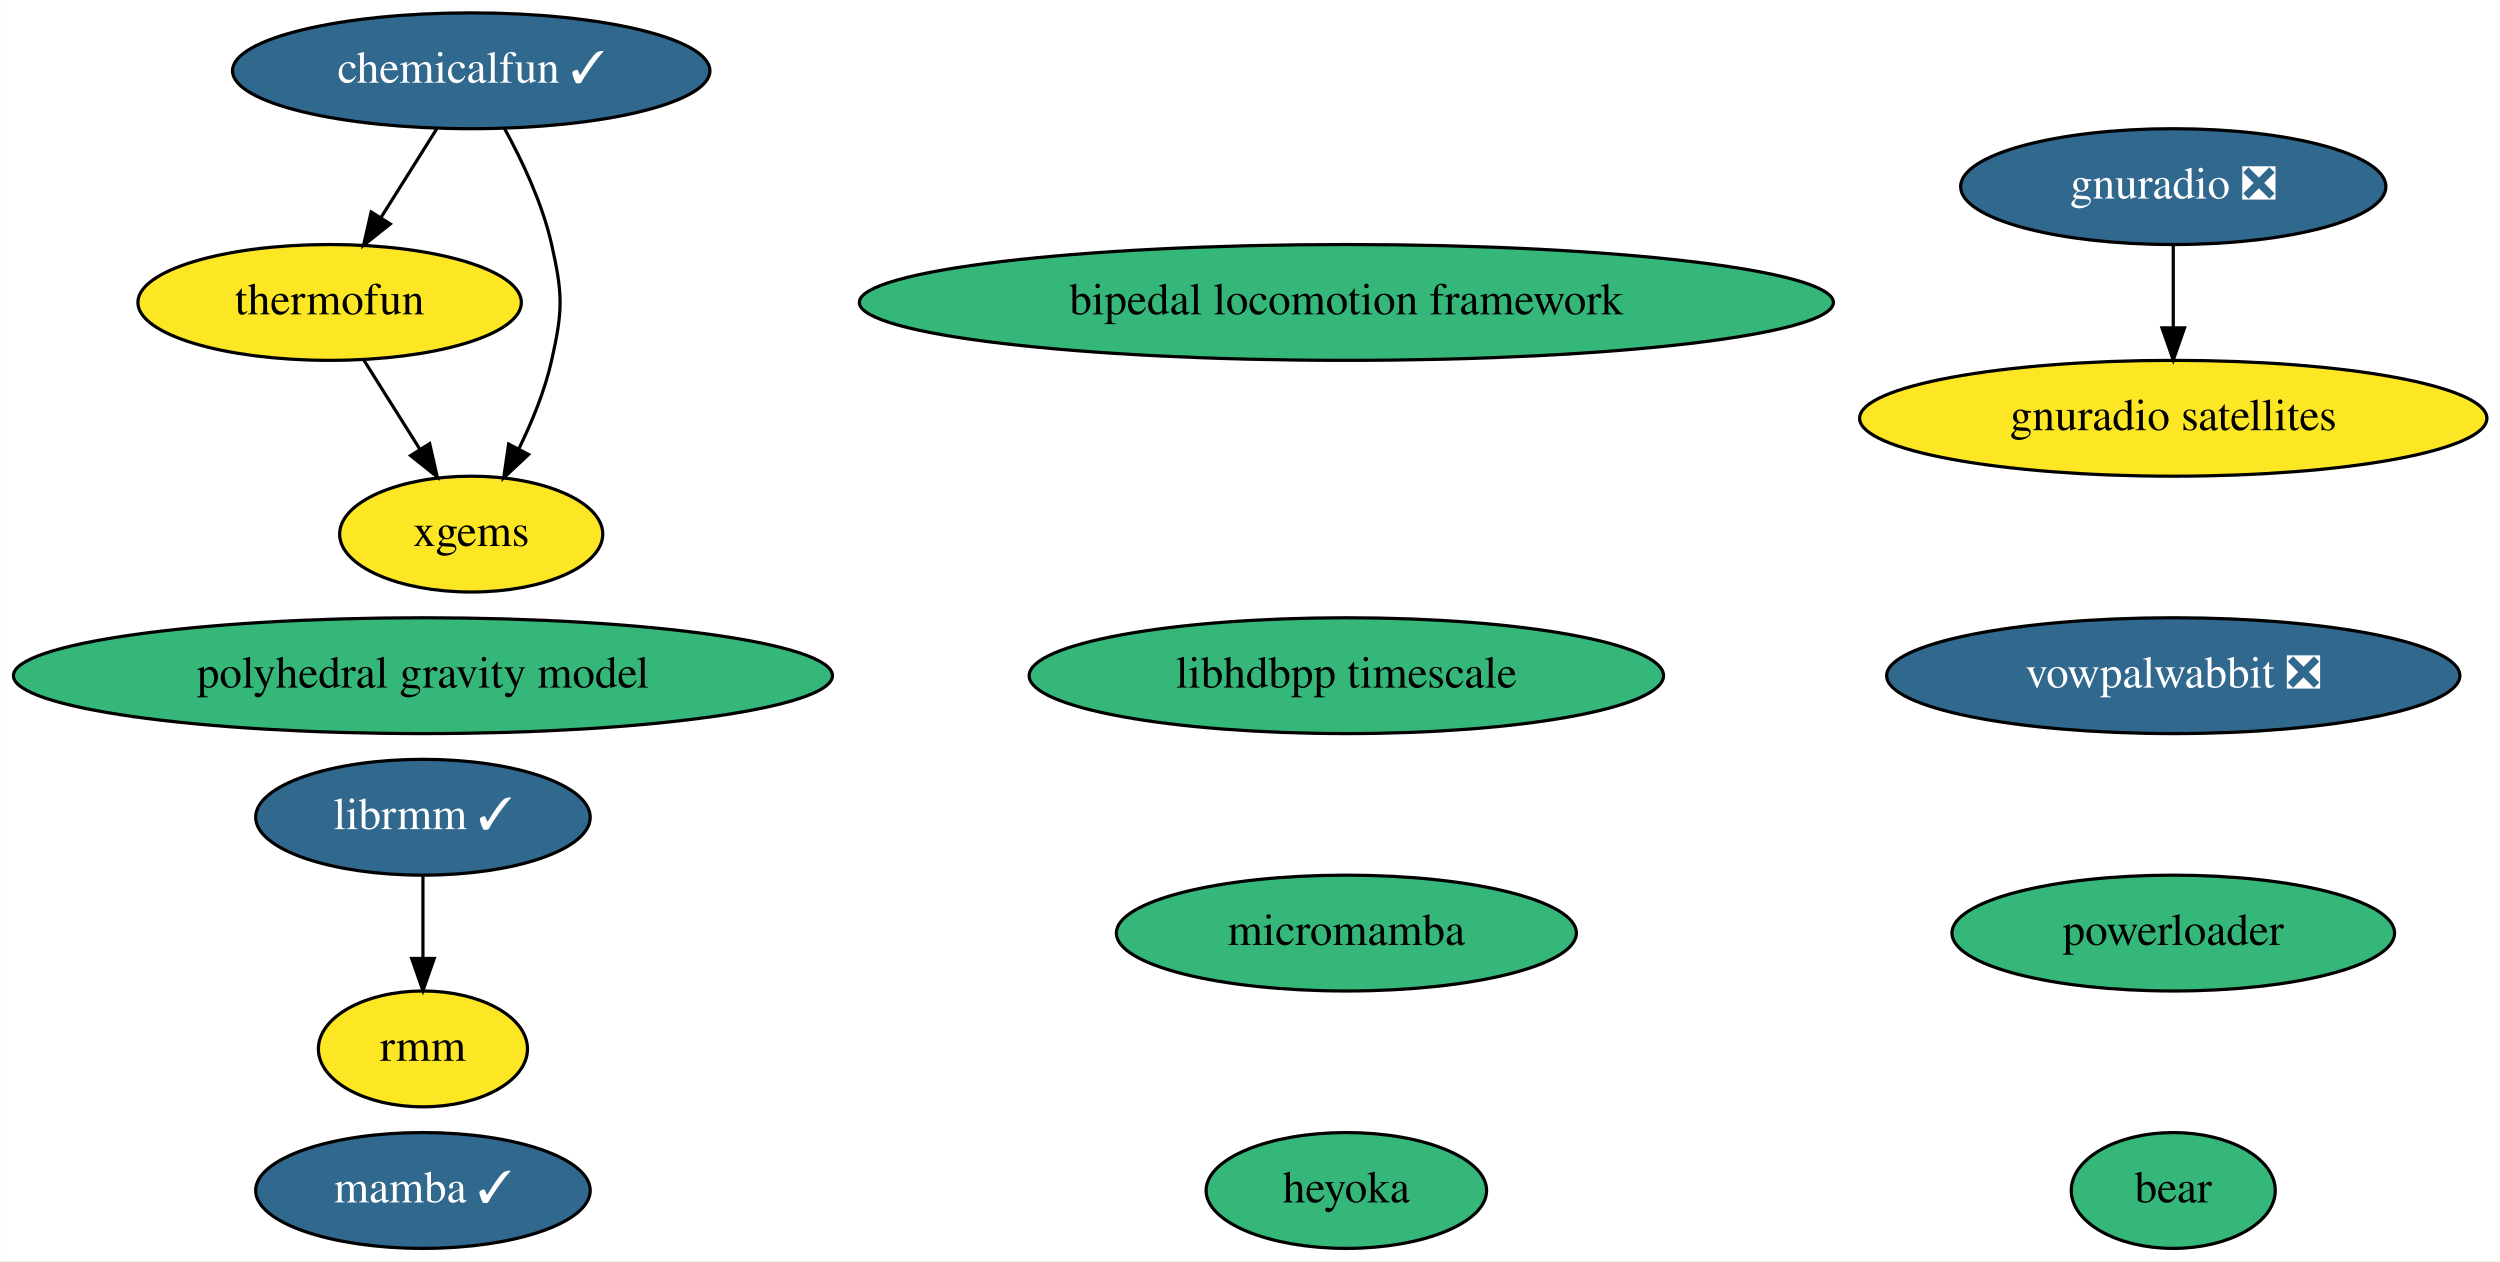
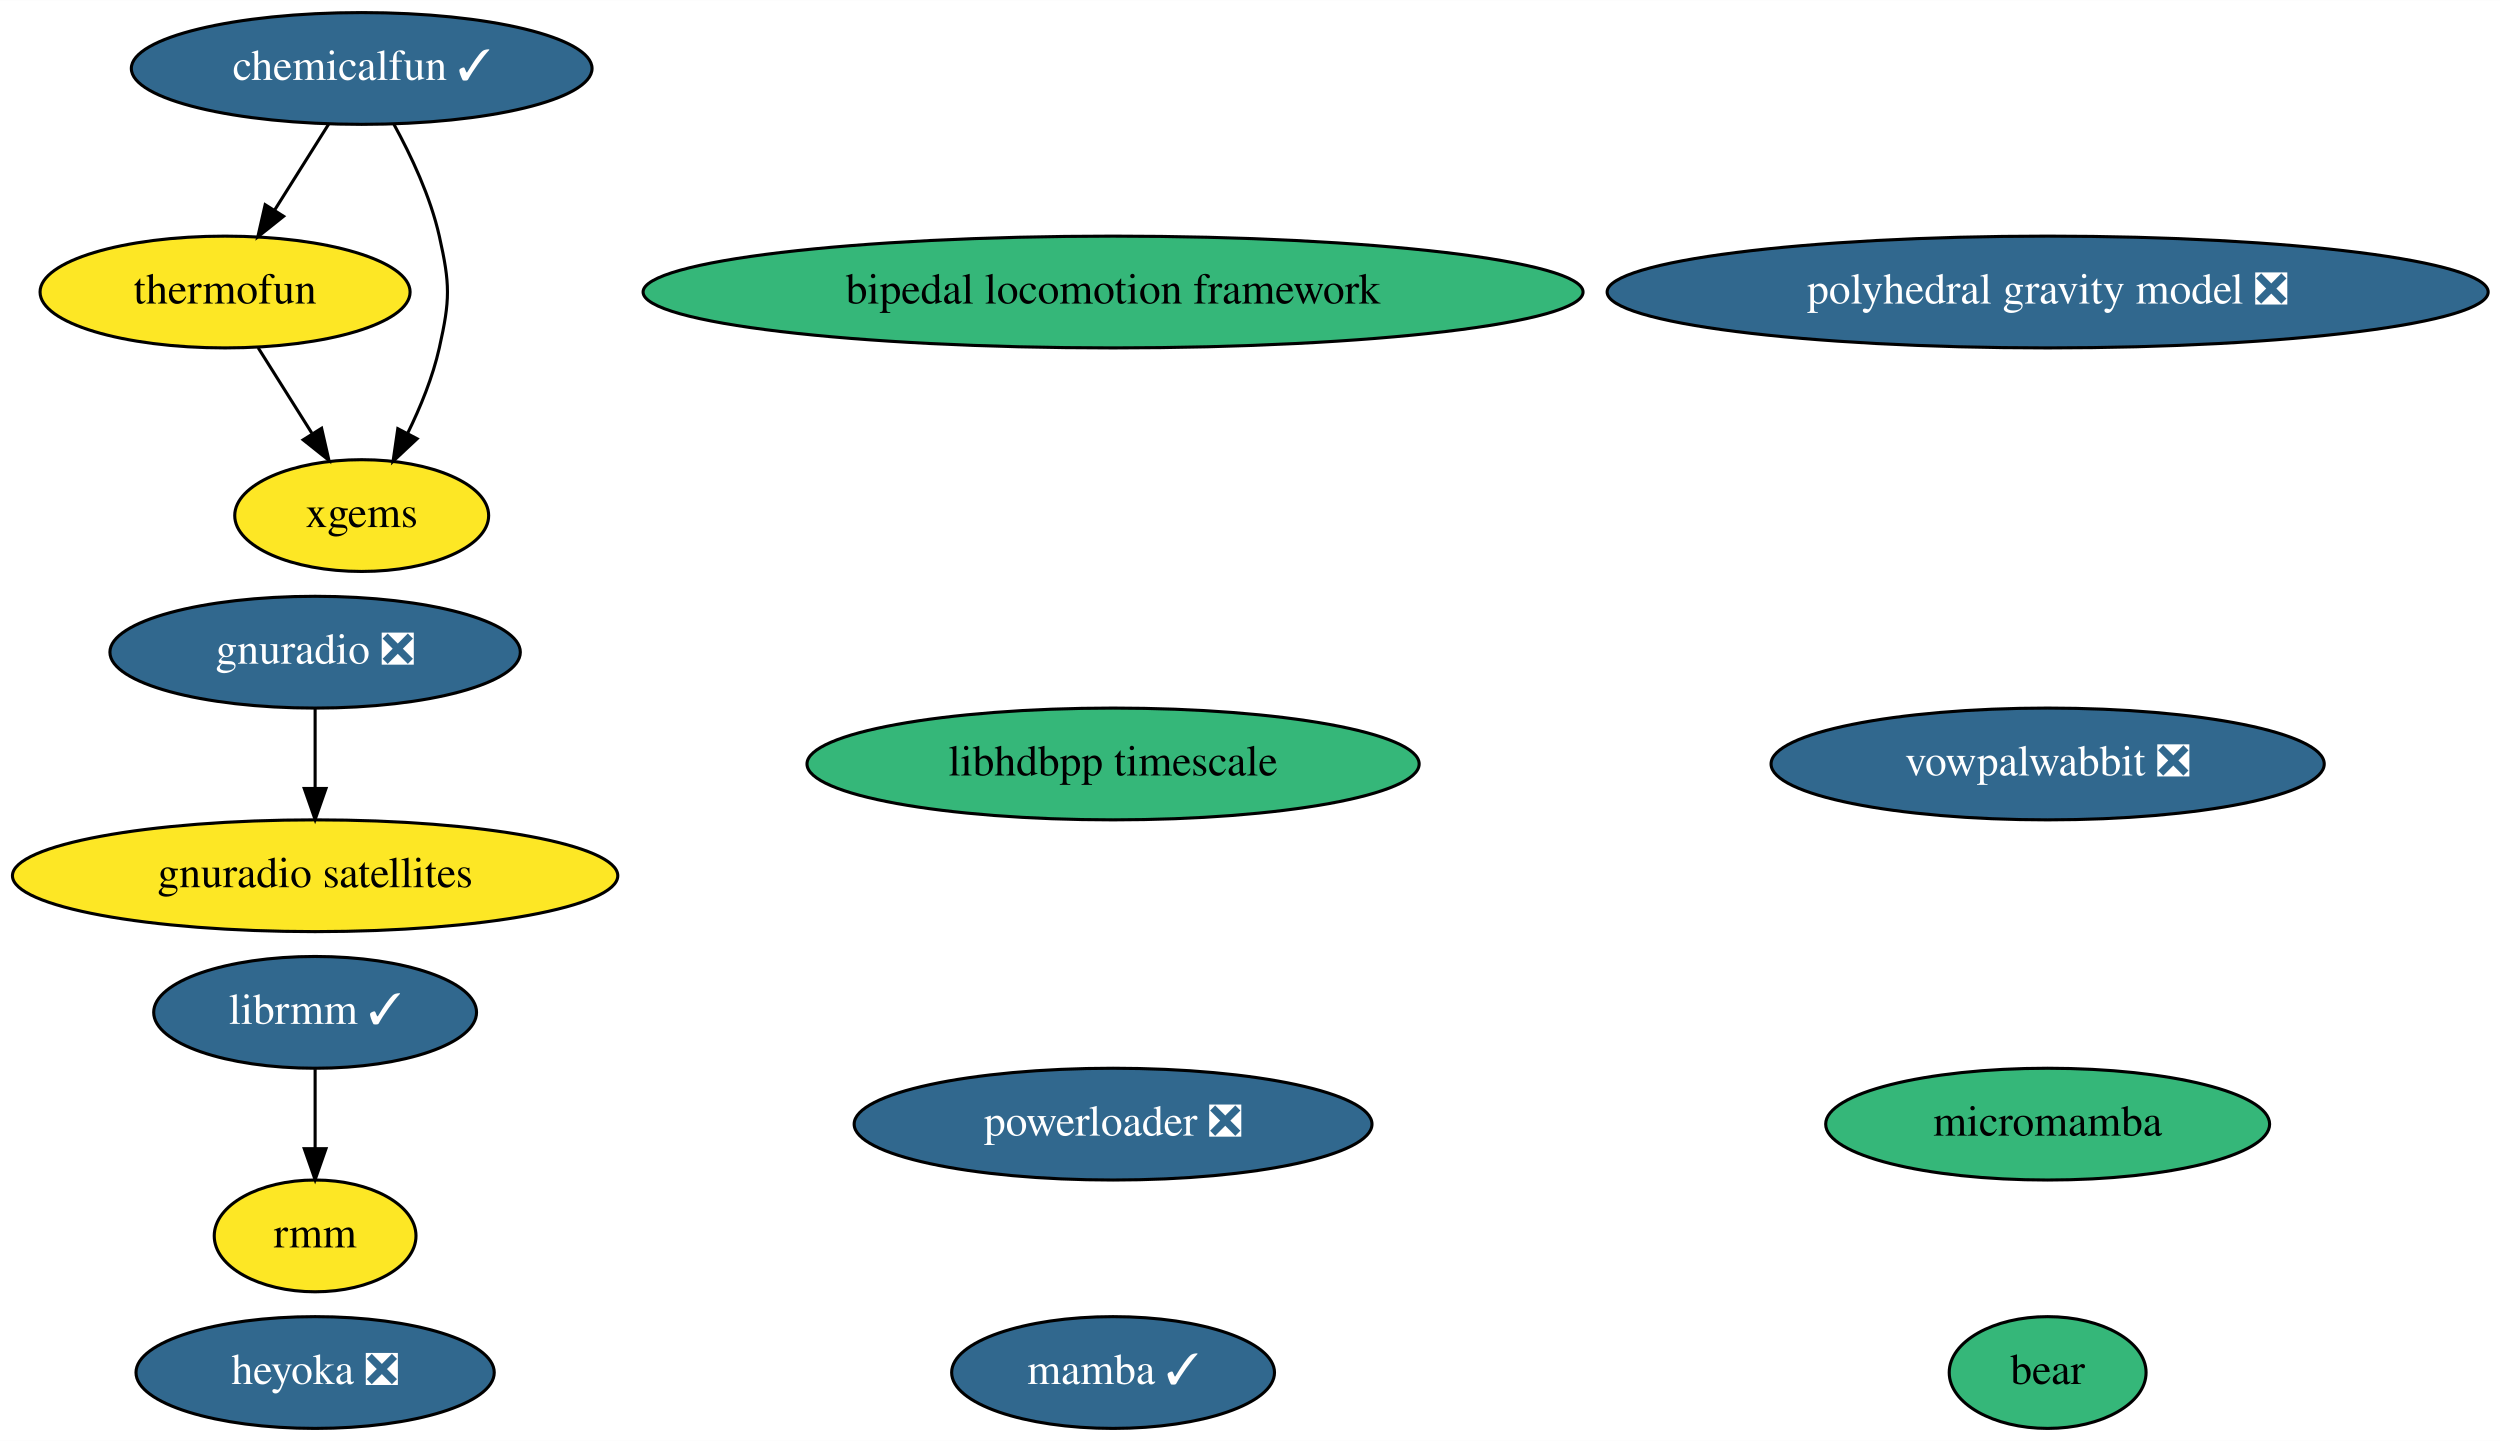
- <svg xmlns="http://www.w3.org/2000/svg" xmlns:xlink="http://www.w3.org/1999/xlink" width="777pt" height="392pt" viewBox="0.00 0.00 776.88 392.00">
-   <g id="graph0" class="graph" transform="scale(1 1) rotate(0) translate(4 388)">
-     <polygon fill="white" stroke="none" points="-4,4 -4,-388 772.88,-388 772.88,4 -4,4" />
+ <svg xmlns="http://www.w3.org/2000/svg" xmlns:xlink="http://www.w3.org/1999/xlink" width="805pt" height="464pt" viewBox="0.00 0.00 805.18 464.00">
+   <g id="graph0" class="graph" transform="scale(1 1) rotate(0) translate(4 460)">
+     <polygon fill="white" stroke="none" points="-4,4 -4,-460 801.18,-460 801.18,4 -4,4" />
    <g id="node1" class="node">
      <g id="a_node1">
        <a xlink:href="https://github.com/conda-forge/mamba-feedstock/pull/165" xlink:title="mamba ✓">
-           <ellipse fill="#31688e" stroke="black" cx="127.39" cy="-18" rx="51.99" ry="18" />
-           <text text-anchor="middle" x="127.39" y="-14.3" font-family="Times,serif" font-size="14.00" fill="white">mamba ✓</text>
+           <ellipse fill="#31688e" stroke="black" cx="354.49" cy="-18" rx="51.99" ry="18" />
+           <text text-anchor="middle" x="354.49" y="-14.3" font-family="Times,serif" font-size="14.00" fill="white">mamba ✓</text>
        </a>
      </g>
    </g>
    <g id="node2" class="node">
      <g id="a_node2">
        <a xlink:href="https://github.com/conda-forge/thermofun-feedstock" xlink:title="thermofun">
-           <ellipse fill="#fde725" stroke="black" cx="98.39" cy="-294" rx="59.59" ry="18" />
-           <text text-anchor="middle" x="98.39" y="-290.3" font-family="Times,serif" font-size="14.00">thermofun</text>
+           <ellipse fill="#fde725" stroke="black" cx="68.49" cy="-366" rx="59.59" ry="18" />
+           <text text-anchor="middle" x="68.49" y="-362.3" font-family="Times,serif" font-size="14.00">thermofun</text>
        </a>
      </g>
    </g>
    <g id="node9" class="node">
      <g id="a_node9">
        <a xlink:href="https://github.com/conda-forge/xgems-feedstock" xlink:title="xgems">
-           <ellipse fill="#fde725" stroke="black" cx="142.39" cy="-222" rx="40.89" ry="18" />
-           <text text-anchor="middle" x="142.39" y="-218.3" font-family="Times,serif" font-size="14.00">xgems</text>
+           <ellipse fill="#fde725" stroke="black" cx="112.49" cy="-294" rx="40.89" ry="18" />
+           <text text-anchor="middle" x="112.49" y="-290.3" font-family="Times,serif" font-size="14.00">xgems</text>
        </a>
      </g>
    </g>
    <g id="edge1" class="edge">
-       <path fill="none" stroke="black" d="M109.04,-276.05C114.23,-267.8 120.58,-257.7 126.34,-248.54" />
-       <polygon fill="black" stroke="black" points="129.48,-250.12 131.84,-239.79 123.55,-246.39 129.48,-250.12" />
+       <path fill="none" stroke="black" d="M79.14,-348.05C84.33,-339.8 90.68,-329.7 96.44,-320.54" />
+       <polygon fill="black" stroke="black" points="99.58,-322.12 101.94,-311.79 93.65,-318.39 99.58,-322.12" />
    </g>
    <g id="node3" class="node">
      <g id="a_node3">
        <a xlink:href="https://github.com/conda-forge/vowpalwabbit-feedstock/pull/66" xlink:title="vowpalwabbit ❎">
-           <ellipse fill="#31688e" stroke="black" cx="671.39" cy="-178" rx="89.08" ry="18" />
-           <text text-anchor="middle" x="671.39" y="-174.3" font-family="Times,serif" font-size="14.00" fill="white">vowpalwabbit ❎</text>
+           <ellipse fill="#31688e" stroke="black" cx="655.49" cy="-214" rx="89.08" ry="18" />
+           <text text-anchor="middle" x="655.49" y="-210.3" font-family="Times,serif" font-size="14.00" fill="white">vowpalwabbit ❎</text>
        </a>
      </g>
    </g>
    <g id="node4" class="node">
      <g id="a_node4">
        <a xlink:href="https://github.com/conda-forge/gnuradio-feedstock/pull/194" xlink:title="gnuradio ❎">
-           <ellipse fill="#31688e" stroke="black" cx="671.39" cy="-330" rx="66.09" ry="18" />
-           <text text-anchor="middle" x="671.39" y="-326.3" font-family="Times,serif" font-size="14.00" fill="white">gnuradio ❎</text>
+           <ellipse fill="#31688e" stroke="black" cx="97.49" cy="-250" rx="66.09" ry="18" />
+           <text text-anchor="middle" x="97.49" y="-246.3" font-family="Times,serif" font-size="14.00" fill="white">gnuradio ❎</text>
        </a>
      </g>
    </g>
    <g id="node6" class="node">
      <g id="a_node6">
        <a xlink:href="https://github.com/conda-forge/gnuradio-satellites-feedstock" xlink:title="gnuradio satellites">
-           <ellipse fill="#fde725" stroke="black" cx="671.39" cy="-258" rx="97.48" ry="18" />
-           <text text-anchor="middle" x="671.39" y="-254.3" font-family="Times,serif" font-size="14.00">gnuradio satellites</text>
+           <ellipse fill="#fde725" stroke="black" cx="97.49" cy="-178" rx="97.48" ry="18" />
+           <text text-anchor="middle" x="97.49" y="-174.3" font-family="Times,serif" font-size="14.00">gnuradio satellites</text>
        </a>
      </g>
    </g>
    <g id="edge2" class="edge">
-       <path fill="none" stroke="black" d="M671.39,-311.7C671.39,-303.98 671.39,-294.71 671.39,-286.11" />
-       <polygon fill="black" stroke="black" points="674.89,-286.1 671.39,-276.1 667.89,-286.1 674.89,-286.1" />
+       <path fill="none" stroke="black" d="M97.49,-231.7C97.49,-223.98 97.49,-214.71 97.49,-206.11" />
+       <polygon fill="black" stroke="black" points="100.99,-206.1 97.49,-196.1 93.99,-206.1 100.99,-206.1" />
    </g>
    <g id="node5" class="node">
      <g id="a_node5">
        <a xlink:href="https://github.com/conda-forge/micromamba-feedstock" xlink:title="micromamba">
-           <ellipse fill="#35b779" stroke="black" cx="414.39" cy="-98" rx="71.49" ry="18" />
-           <text text-anchor="middle" x="414.39" y="-94.3" font-family="Times,serif" font-size="14.00">micromamba</text>
+           <ellipse fill="#35b779" stroke="black" cx="655.49" cy="-98" rx="71.49" ry="18" />
+           <text text-anchor="middle" x="655.49" y="-94.3" font-family="Times,serif" font-size="14.00">micromamba</text>
        </a>
      </g>
    </g>
    <g id="node7" class="node">
      <g id="a_node7">
-         <a xlink:href="https://github.com/conda-forge/heyoka-feedstock" xlink:title="heyoka">
-           <ellipse fill="#35b779" stroke="black" cx="414.39" cy="-18" rx="43.59" ry="18" />
-           <text text-anchor="middle" x="414.39" y="-14.3" font-family="Times,serif" font-size="14.00">heyoka</text>
+         <a xlink:href="https://github.com/conda-forge/heyoka-feedstock/pull/41" xlink:title="heyoka ❎">
+           <ellipse fill="#31688e" stroke="black" cx="97.49" cy="-18" rx="57.69" ry="18" />
+           <text text-anchor="middle" x="97.49" y="-14.3" font-family="Times,serif" font-size="14.00" fill="white">heyoka ❎</text>
        </a>
      </g>
    </g>
    <g id="node8" class="node">
      <g id="a_node8">
        <a xlink:href="https://github.com/conda-forge/librmm-feedstock/pull/37" xlink:title="librmm ✓">
-           <ellipse fill="#31688e" stroke="black" cx="127.39" cy="-134" rx="51.99" ry="18" />
-           <text text-anchor="middle" x="127.39" y="-130.3" font-family="Times,serif" font-size="14.00" fill="white">librmm ✓</text>
+           <ellipse fill="#31688e" stroke="black" cx="97.49" cy="-134" rx="51.99" ry="18" />
+           <text text-anchor="middle" x="97.49" y="-130.3" font-family="Times,serif" font-size="14.00" fill="white">librmm ✓</text>
        </a>
      </g>
    </g>
    <g id="node12" class="node">
      <g id="a_node12">
        <a xlink:href="https://github.com/conda-forge/rmm-feedstock" xlink:title="rmm">
-           <ellipse fill="#fde725" stroke="black" cx="127.39" cy="-62" rx="32.49" ry="18" />
-           <text text-anchor="middle" x="127.39" y="-58.3" font-family="Times,serif" font-size="14.00">rmm</text>
+           <ellipse fill="#fde725" stroke="black" cx="97.49" cy="-62" rx="32.49" ry="18" />
+           <text text-anchor="middle" x="97.49" y="-58.3" font-family="Times,serif" font-size="14.00">rmm</text>
        </a>
      </g>
    </g>
    <g id="edge3" class="edge">
-       <path fill="none" stroke="black" d="M127.39,-115.7C127.39,-107.98 127.39,-98.71 127.39,-90.11" />
-       <polygon fill="black" stroke="black" points="130.89,-90.1 127.39,-80.1 123.89,-90.1 130.89,-90.1" />
+       <path fill="none" stroke="black" d="M97.49,-115.7C97.49,-107.98 97.49,-98.71 97.49,-90.11" />
+       <polygon fill="black" stroke="black" points="100.99,-90.1 97.49,-80.1 93.99,-90.1 100.99,-90.1" />
    </g>
    <g id="node10" class="node">
      <g id="a_node10">
        <a xlink:href="https://github.com/conda-forge/bear-feedstock" xlink:title="bear">
-           <ellipse fill="#35b779" stroke="black" cx="671.39" cy="-18" rx="31.7" ry="18" />
-           <text text-anchor="middle" x="671.39" y="-14.3" font-family="Times,serif" font-size="14.00">bear</text>
+           <ellipse fill="#35b779" stroke="black" cx="655.49" cy="-18" rx="31.7" ry="18" />
+           <text text-anchor="middle" x="655.49" y="-14.3" font-family="Times,serif" font-size="14.00">bear</text>
        </a>
      </g>
    </g>
    <g id="node11" class="node">
      <g id="a_node11">
        <a xlink:href="https://github.com/conda-forge/chemicalfun-feedstock/pull/7" xlink:title="chemicalfun ✓">
-           <ellipse fill="#31688e" stroke="black" cx="142.39" cy="-366" rx="74.19" ry="18" />
-           <text text-anchor="middle" x="142.39" y="-362.3" font-family="Times,serif" font-size="14.00" fill="white">chemicalfun ✓</text>
+           <ellipse fill="#31688e" stroke="black" cx="112.49" cy="-438" rx="74.19" ry="18" />
+           <text text-anchor="middle" x="112.49" y="-434.3" font-family="Times,serif" font-size="14.00" fill="white">chemicalfun ✓</text>
        </a>
      </g>
    </g>
    <g id="edge4" class="edge">
-       <path fill="none" stroke="black" d="M131.74,-348.05C126.55,-339.8 120.2,-329.7 114.44,-320.54" />
-       <polygon fill="black" stroke="black" points="117.23,-318.39 108.94,-311.79 111.3,-322.12 117.23,-318.39" />
+       <path fill="none" stroke="black" d="M101.84,-420.05C96.65,-411.8 90.3,-401.7 84.54,-392.54" />
+       <polygon fill="black" stroke="black" points="87.33,-390.39 79.04,-383.79 81.4,-394.12 87.33,-390.39" />
    </g>
    <g id="edge5" class="edge">
-       <path fill="none" stroke="black" d="M152.75,-348.03C158.29,-337.96 164.54,-324.71 167.39,-312 170.89,-296.39 170.89,-291.61 167.39,-276 165.29,-266.62 161.33,-256.95 157.18,-248.48" />
-       <polygon fill="black" stroke="black" points="160.22,-246.74 152.49,-239.5 154.02,-249.98 160.22,-246.74" />
+       <path fill="none" stroke="black" d="M122.86,-420.03C128.39,-409.96 134.64,-396.71 137.49,-384 140.99,-368.39 140.99,-363.61 137.49,-348 135.39,-338.62 131.44,-328.95 127.28,-320.48" />
+       <polygon fill="black" stroke="black" points="130.33,-318.74 122.6,-311.5 124.12,-321.98 130.33,-318.74" />
    </g>
    <g id="node13" class="node">
      <g id="a_node13">
-         <a xlink:href="https://github.com/conda-forge/polyhedral-gravity-model-feedstock" xlink:title="polyhedral gravity model">
-           <ellipse fill="#35b779" stroke="black" cx="127.39" cy="-178" rx="127.28" ry="18" />
-           <text text-anchor="middle" x="127.39" y="-174.3" font-family="Times,serif" font-size="14.00">polyhedral gravity model</text>
+         <a xlink:href="https://github.com/conda-forge/polyhedral-gravity-model-feedstock/pull/4" xlink:title="polyhedral gravity model ❎">
+           <ellipse fill="#31688e" stroke="black" cx="655.49" cy="-366" rx="141.88" ry="18" />
+           <text text-anchor="middle" x="655.49" y="-362.3" font-family="Times,serif" font-size="14.00" fill="white">polyhedral gravity model ❎</text>
        </a>
      </g>
    </g>
    <g id="node14" class="node">
      <g id="a_node14">
-         <a xlink:href="https://github.com/conda-forge/powerloader-feedstock" xlink:title="powerloader">
-           <ellipse fill="#35b779" stroke="black" cx="671.39" cy="-98" rx="68.79" ry="18" />
-           <text text-anchor="middle" x="671.39" y="-94.3" font-family="Times,serif" font-size="14.00">powerloader</text>
+         <a xlink:href="https://github.com/conda-forge/powerloader-feedstock/pull/8" xlink:title="powerloader ❎">
+           <ellipse fill="#31688e" stroke="black" cx="354.49" cy="-98" rx="83.39" ry="18" />
+           <text text-anchor="middle" x="354.49" y="-94.3" font-family="Times,serif" font-size="14.00" fill="white">powerloader ❎</text>
        </a>
      </g>
    </g>
    <g id="node15" class="node">
      <g id="a_node15">
        <a xlink:href="https://github.com/conda-forge/libhdbpp-timescale-feedstock" xlink:title="libhdbpp timescale">
-           <ellipse fill="#35b779" stroke="black" cx="414.39" cy="-178" rx="98.58" ry="18" />
-           <text text-anchor="middle" x="414.39" y="-174.3" font-family="Times,serif" font-size="14.00">libhdbpp timescale</text>
+           <ellipse fill="#35b779" stroke="black" cx="354.49" cy="-214" rx="98.58" ry="18" />
+           <text text-anchor="middle" x="354.49" y="-210.3" font-family="Times,serif" font-size="14.00">libhdbpp timescale</text>
        </a>
      </g>
    </g>
    <g id="node16" class="node">
      <g id="a_node16">
        <a xlink:href="https://github.com/conda-forge/bipedal-locomotion-framework-feedstock" xlink:title="bipedal locomotion framework">
-           <ellipse fill="#35b779" stroke="black" cx="414.39" cy="-294" rx="151.37" ry="18" />
-           <text text-anchor="middle" x="414.39" y="-290.3" font-family="Times,serif" font-size="14.00">bipedal locomotion framework</text>
+           <ellipse fill="#35b779" stroke="black" cx="354.49" cy="-366" rx="151.37" ry="18" />
+           <text text-anchor="middle" x="354.49" y="-362.3" font-family="Times,serif" font-size="14.00">bipedal locomotion framework</text>
        </a>
      </g>
    </g>
  </g>
</svg>
